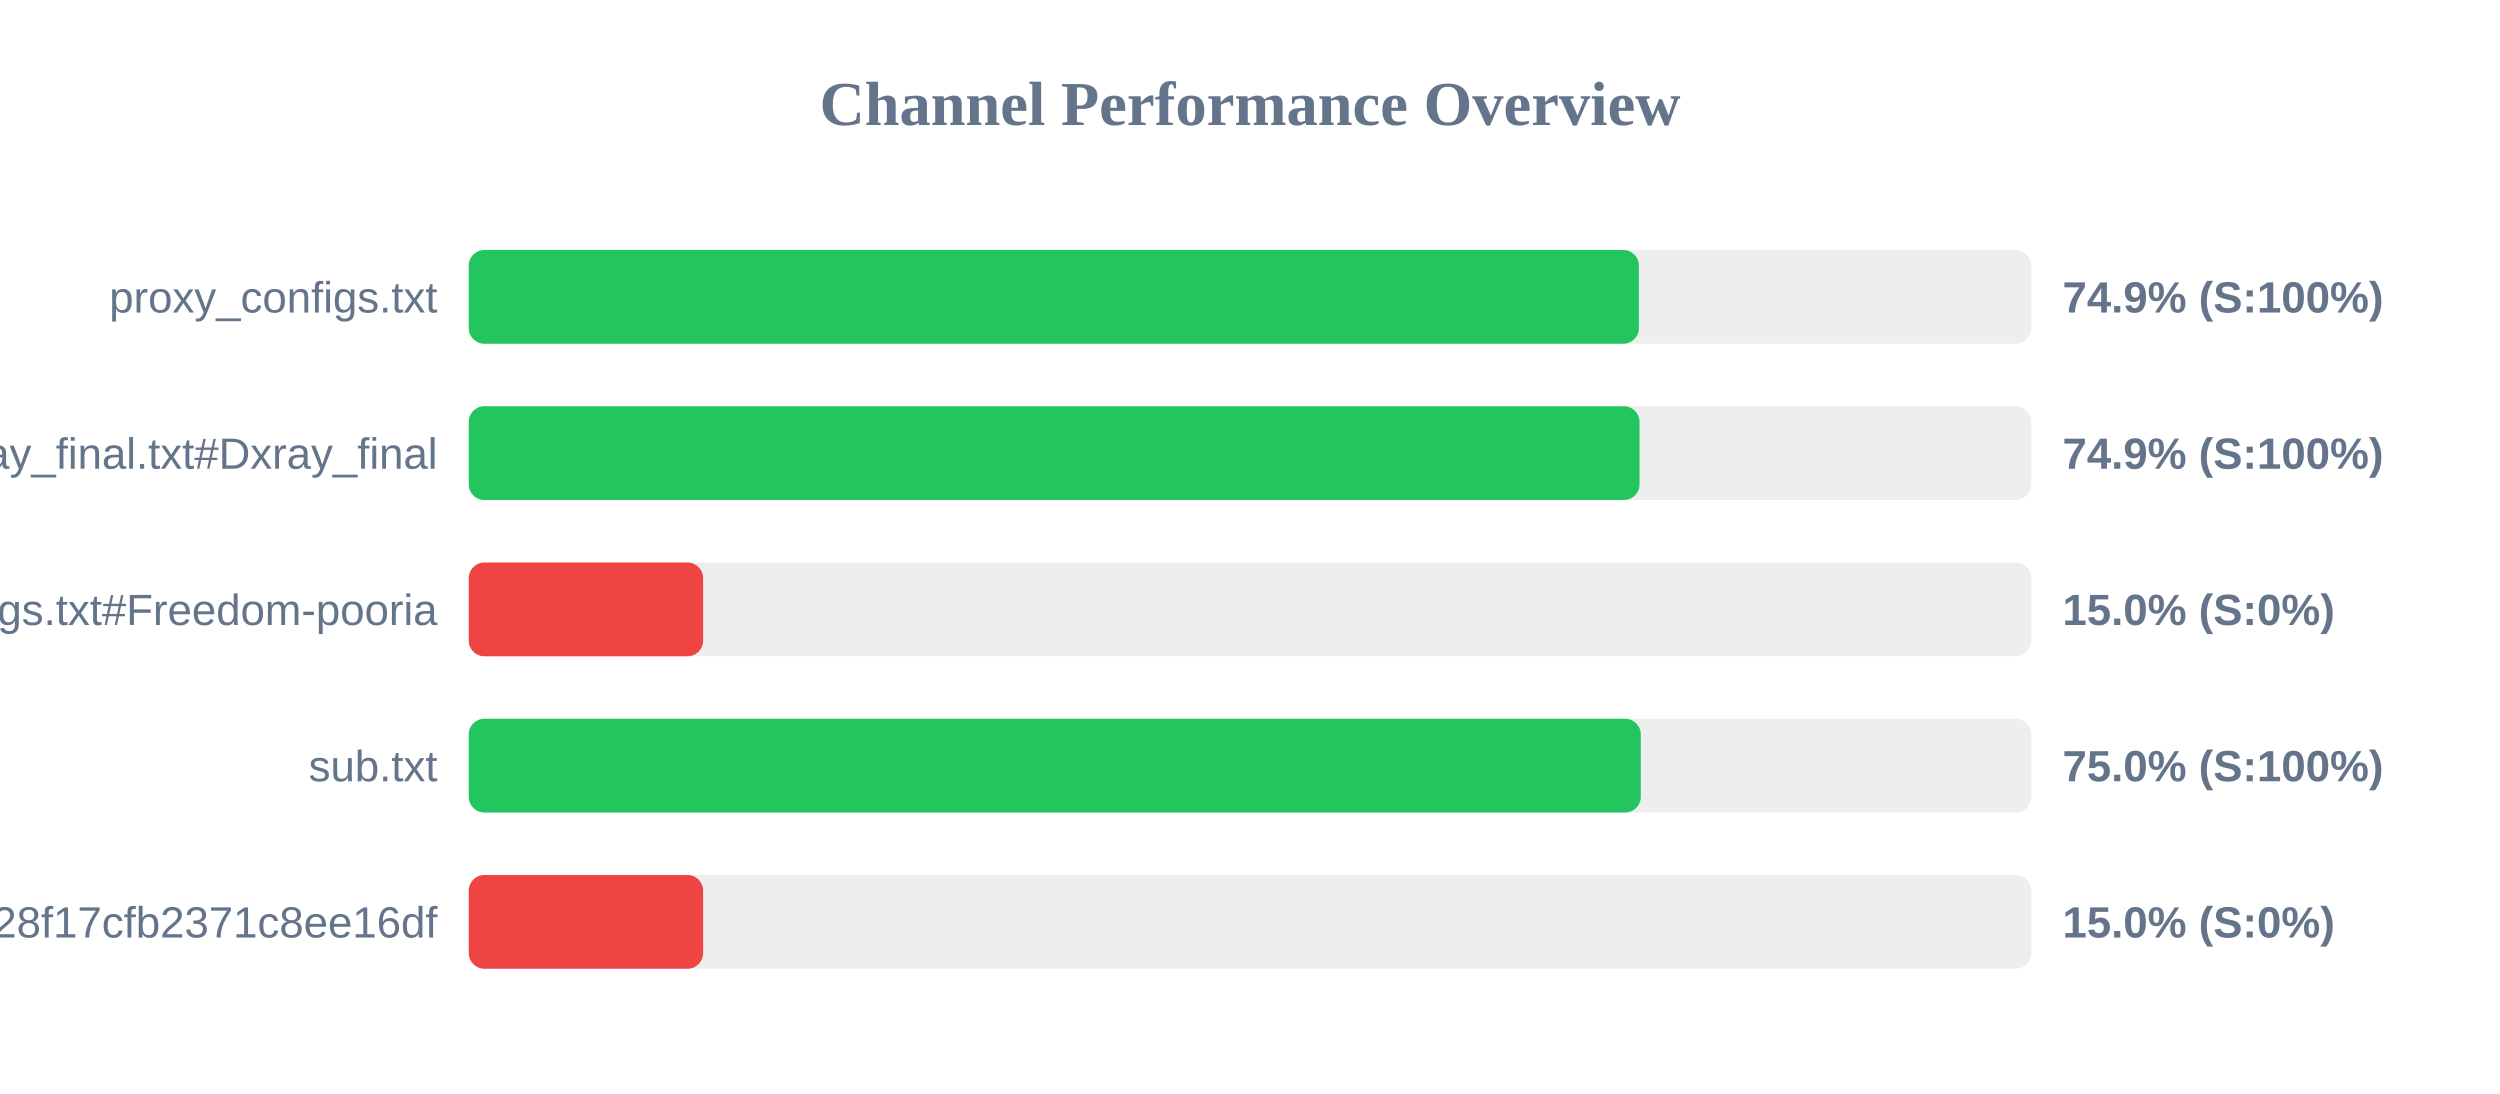
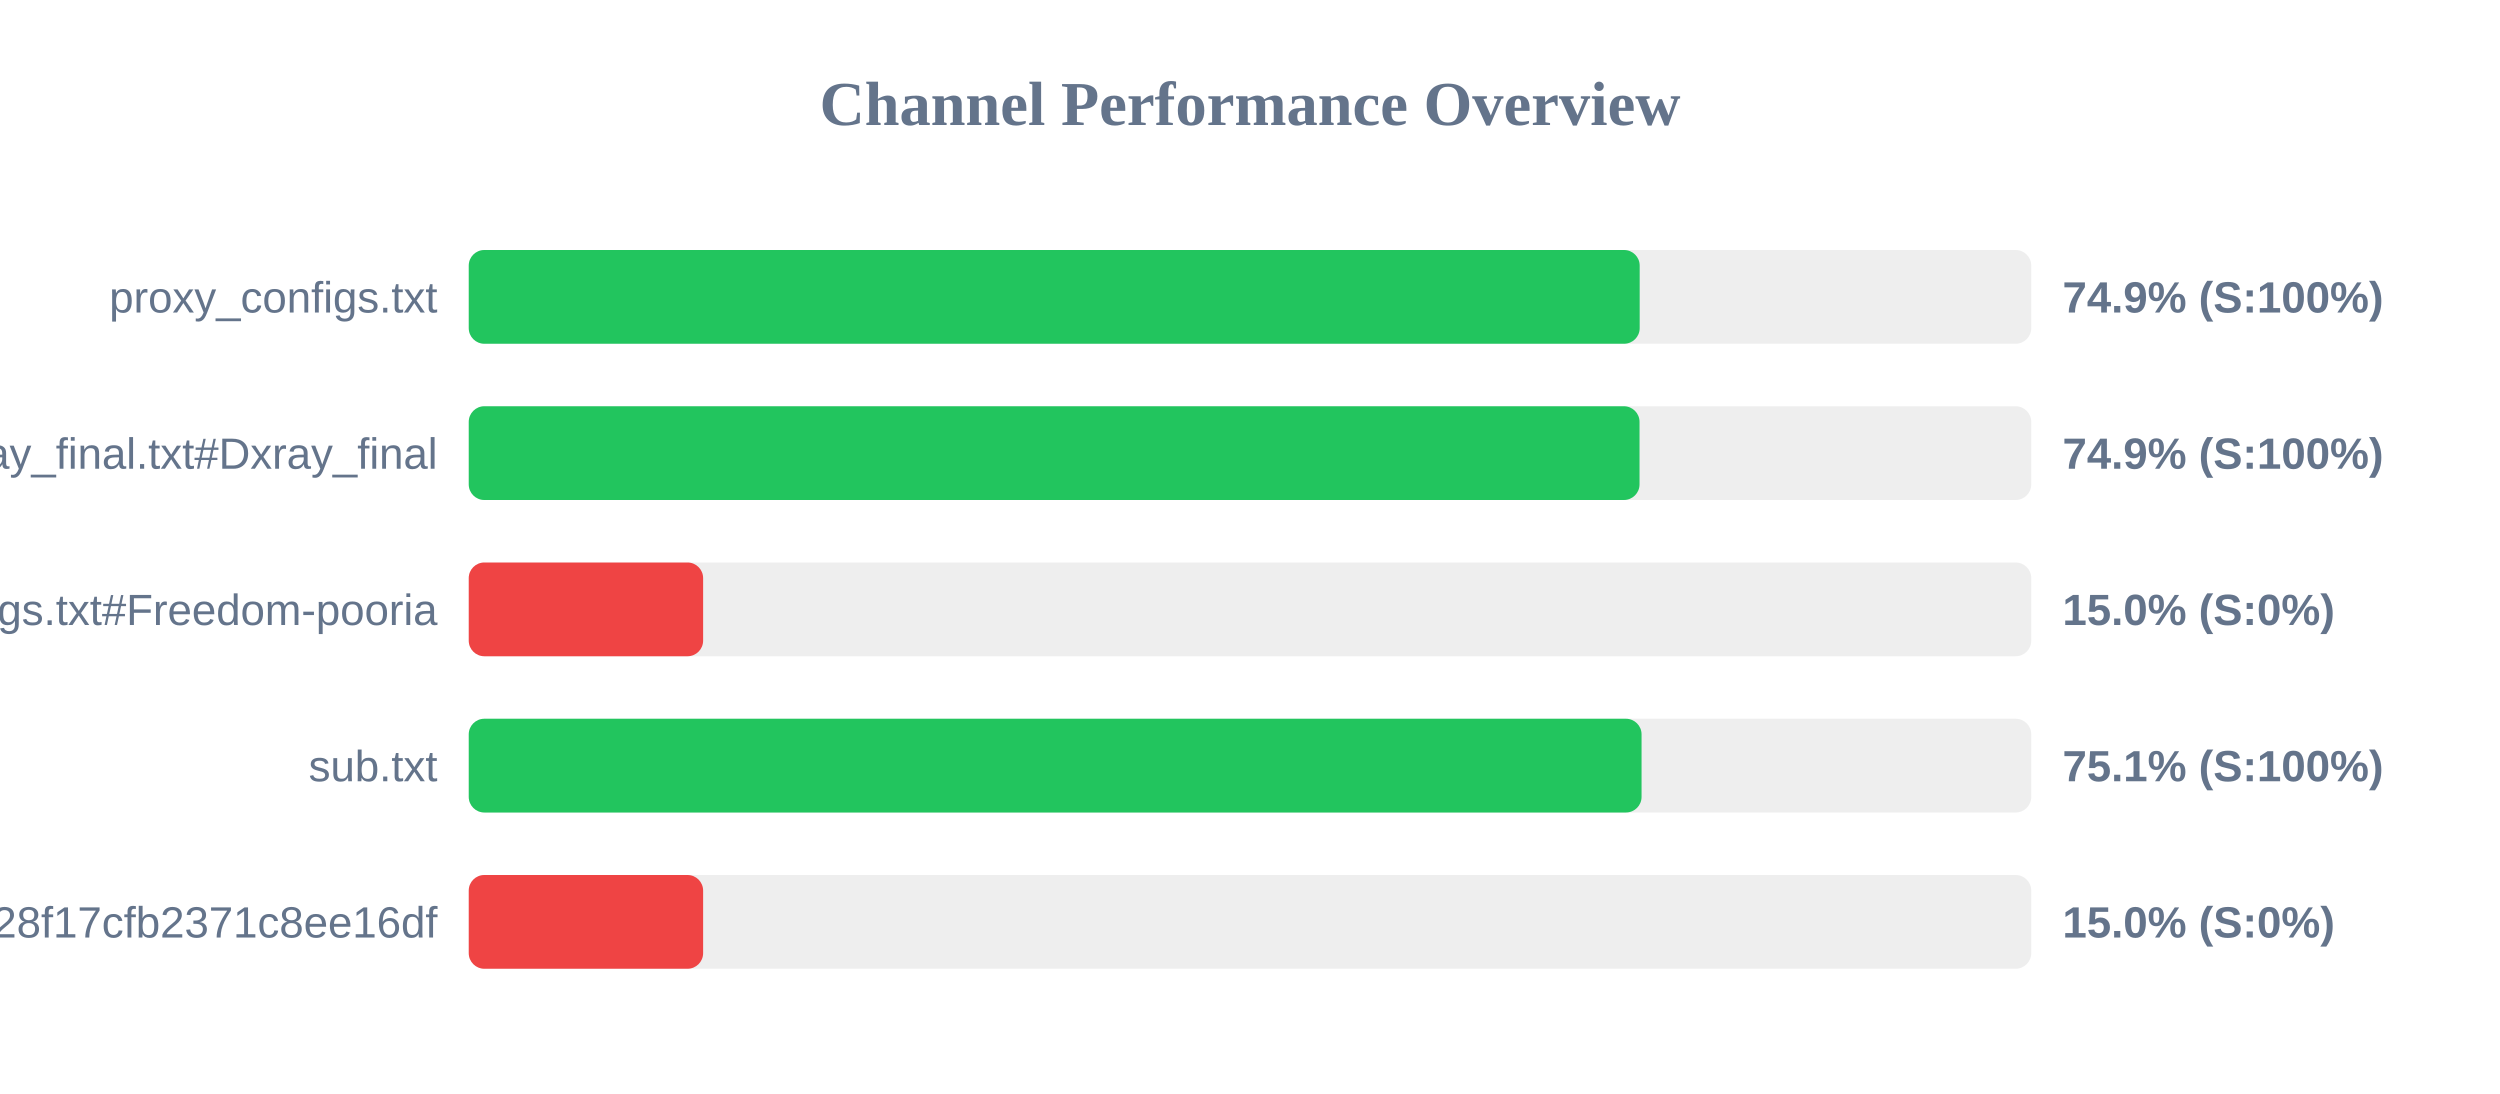
<svg xmlns="http://www.w3.org/2000/svg" width="800" height="350" version="1.1">
  <style>
        .row { font: 14px Arial; fill: #64748b; }
        .score { font: bold 14px Arial; fill: #64748b; }
    </style>
  <text x="400" y="40" text-anchor="middle" font-size="20px" font-weight="bold" fill="#64748b">Channel Performance Overview</text>
  <rect x="150" y="80" width="500" height="30" fill="#eee" rx="5" />
-   <rect x="150" y="80" width="374.45" height="30" fill="#22c55e" rx="5" />
+   <rect x="150" y="80" width="374.7" height="30" fill="#22c55e" rx="5" />
  <text x="140" y="100" text-anchor="end" class="row">proxy_configs.txt</text>
  <text x="660" y="100" text-anchor="start" class="score">74.9% (S:100%)</text>
  <rect x="150" y="130" width="500" height="30" fill="#eee" rx="5" />
  <rect x="150" y="130" width="374.65" height="30" fill="#22c55e" rx="5" />
  <text x="140" y="150" text-anchor="end" class="row">xray_final.txt#Dxray_final</text>
  <text x="660" y="150" text-anchor="start" class="score">74.9% (S:100%)</text>
  <rect x="150" y="180" width="500" height="30" fill="#eee" rx="5" />
  <rect x="150" y="180" width="75.0" height="30" fill="#ef4444" rx="5" />
  <text x="140" y="200" text-anchor="end" class="row">v2ray_configs.txt#Freedom-pooria</text>
  <text x="660" y="200" text-anchor="start" class="score">15.0% (S:0%)</text>
  <rect x="150" y="230" width="500" height="30" fill="#eee" rx="5" />
-   <rect x="150" y="230" width="375.05" height="30" fill="#22c55e" rx="5" />
+   <rect x="150" y="230" width="375.3" height="30" fill="#22c55e" rx="5" />
  <text x="140" y="250" text-anchor="end" class="row">sub.txt</text>
-   <text x="660" y="250" text-anchor="start" class="score">75.0% (S:100%)</text>
+   <text x="660" y="250" text-anchor="start" class="score">75.1% (S:100%)</text>
  <rect x="150" y="280" width="500" height="30" fill="#eee" rx="5" />
  <rect x="150" y="280" width="75.0" height="30" fill="#ef4444" rx="5" />
  <text x="140" y="300" text-anchor="end" class="row">?token=fedfed7b41b828f17cfb2371c8ee16df</text>
  <text x="660" y="300" text-anchor="start" class="score">15.0% (S:0%)</text>
</svg>
